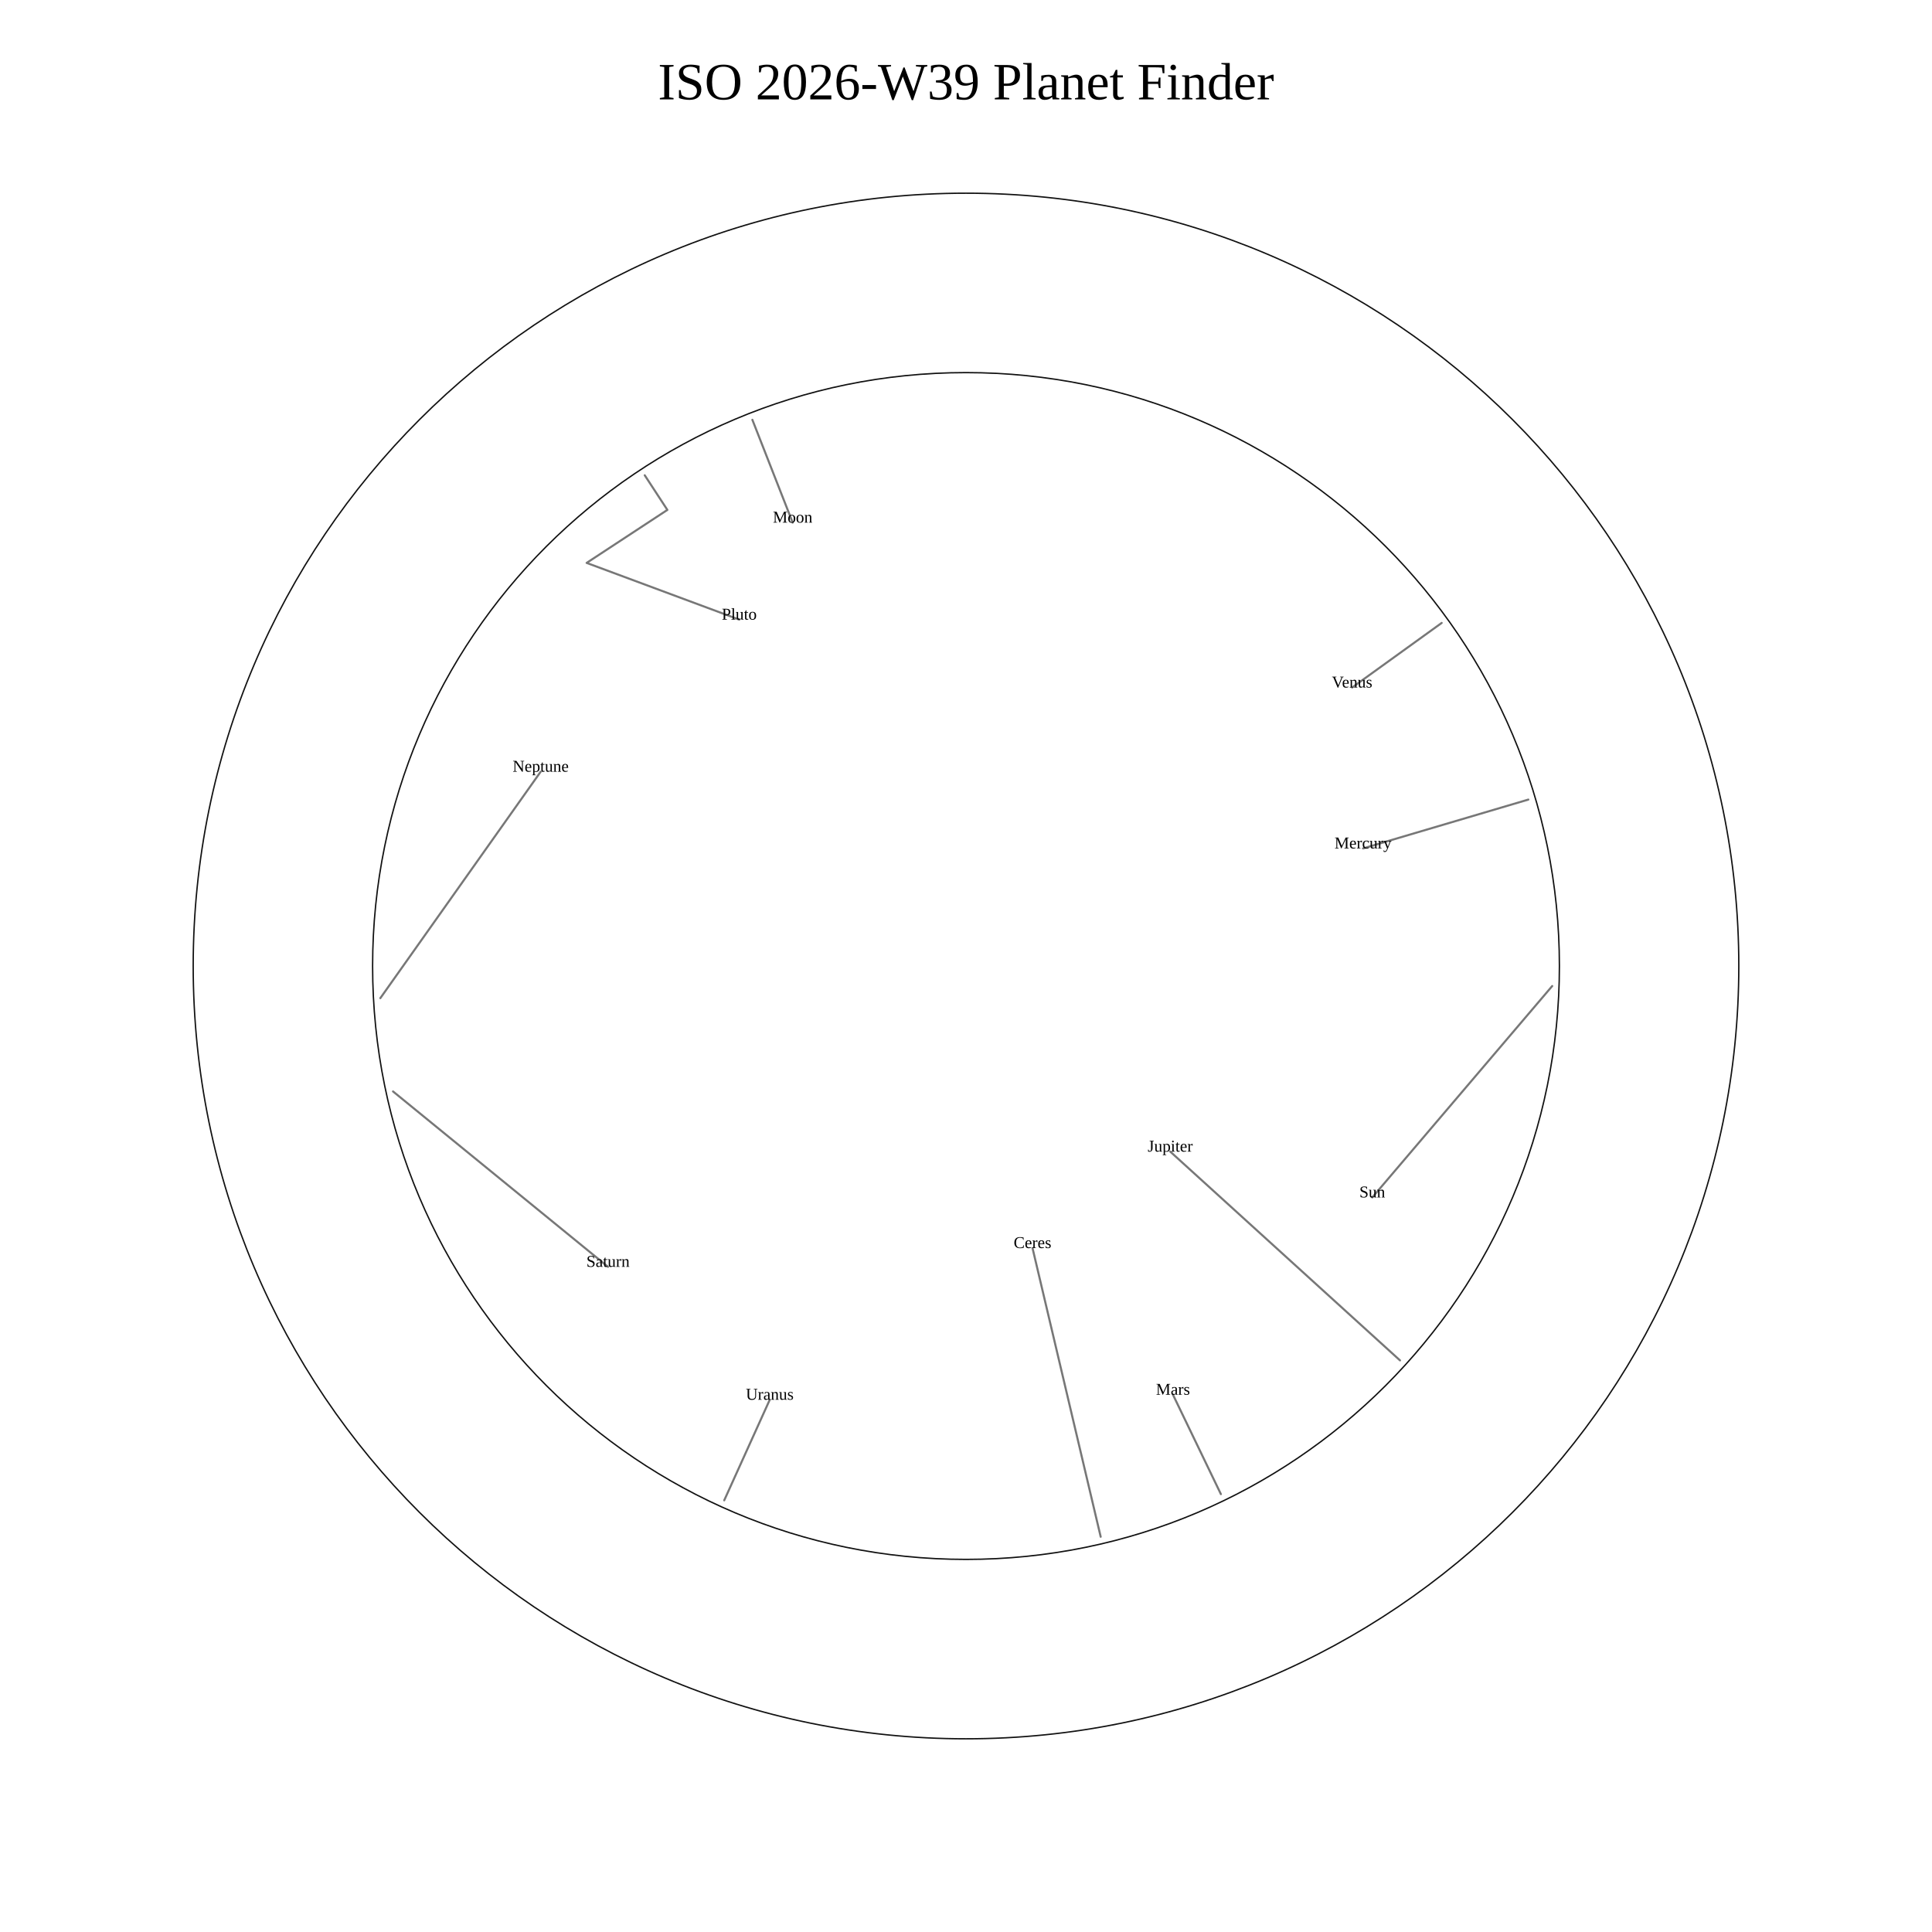
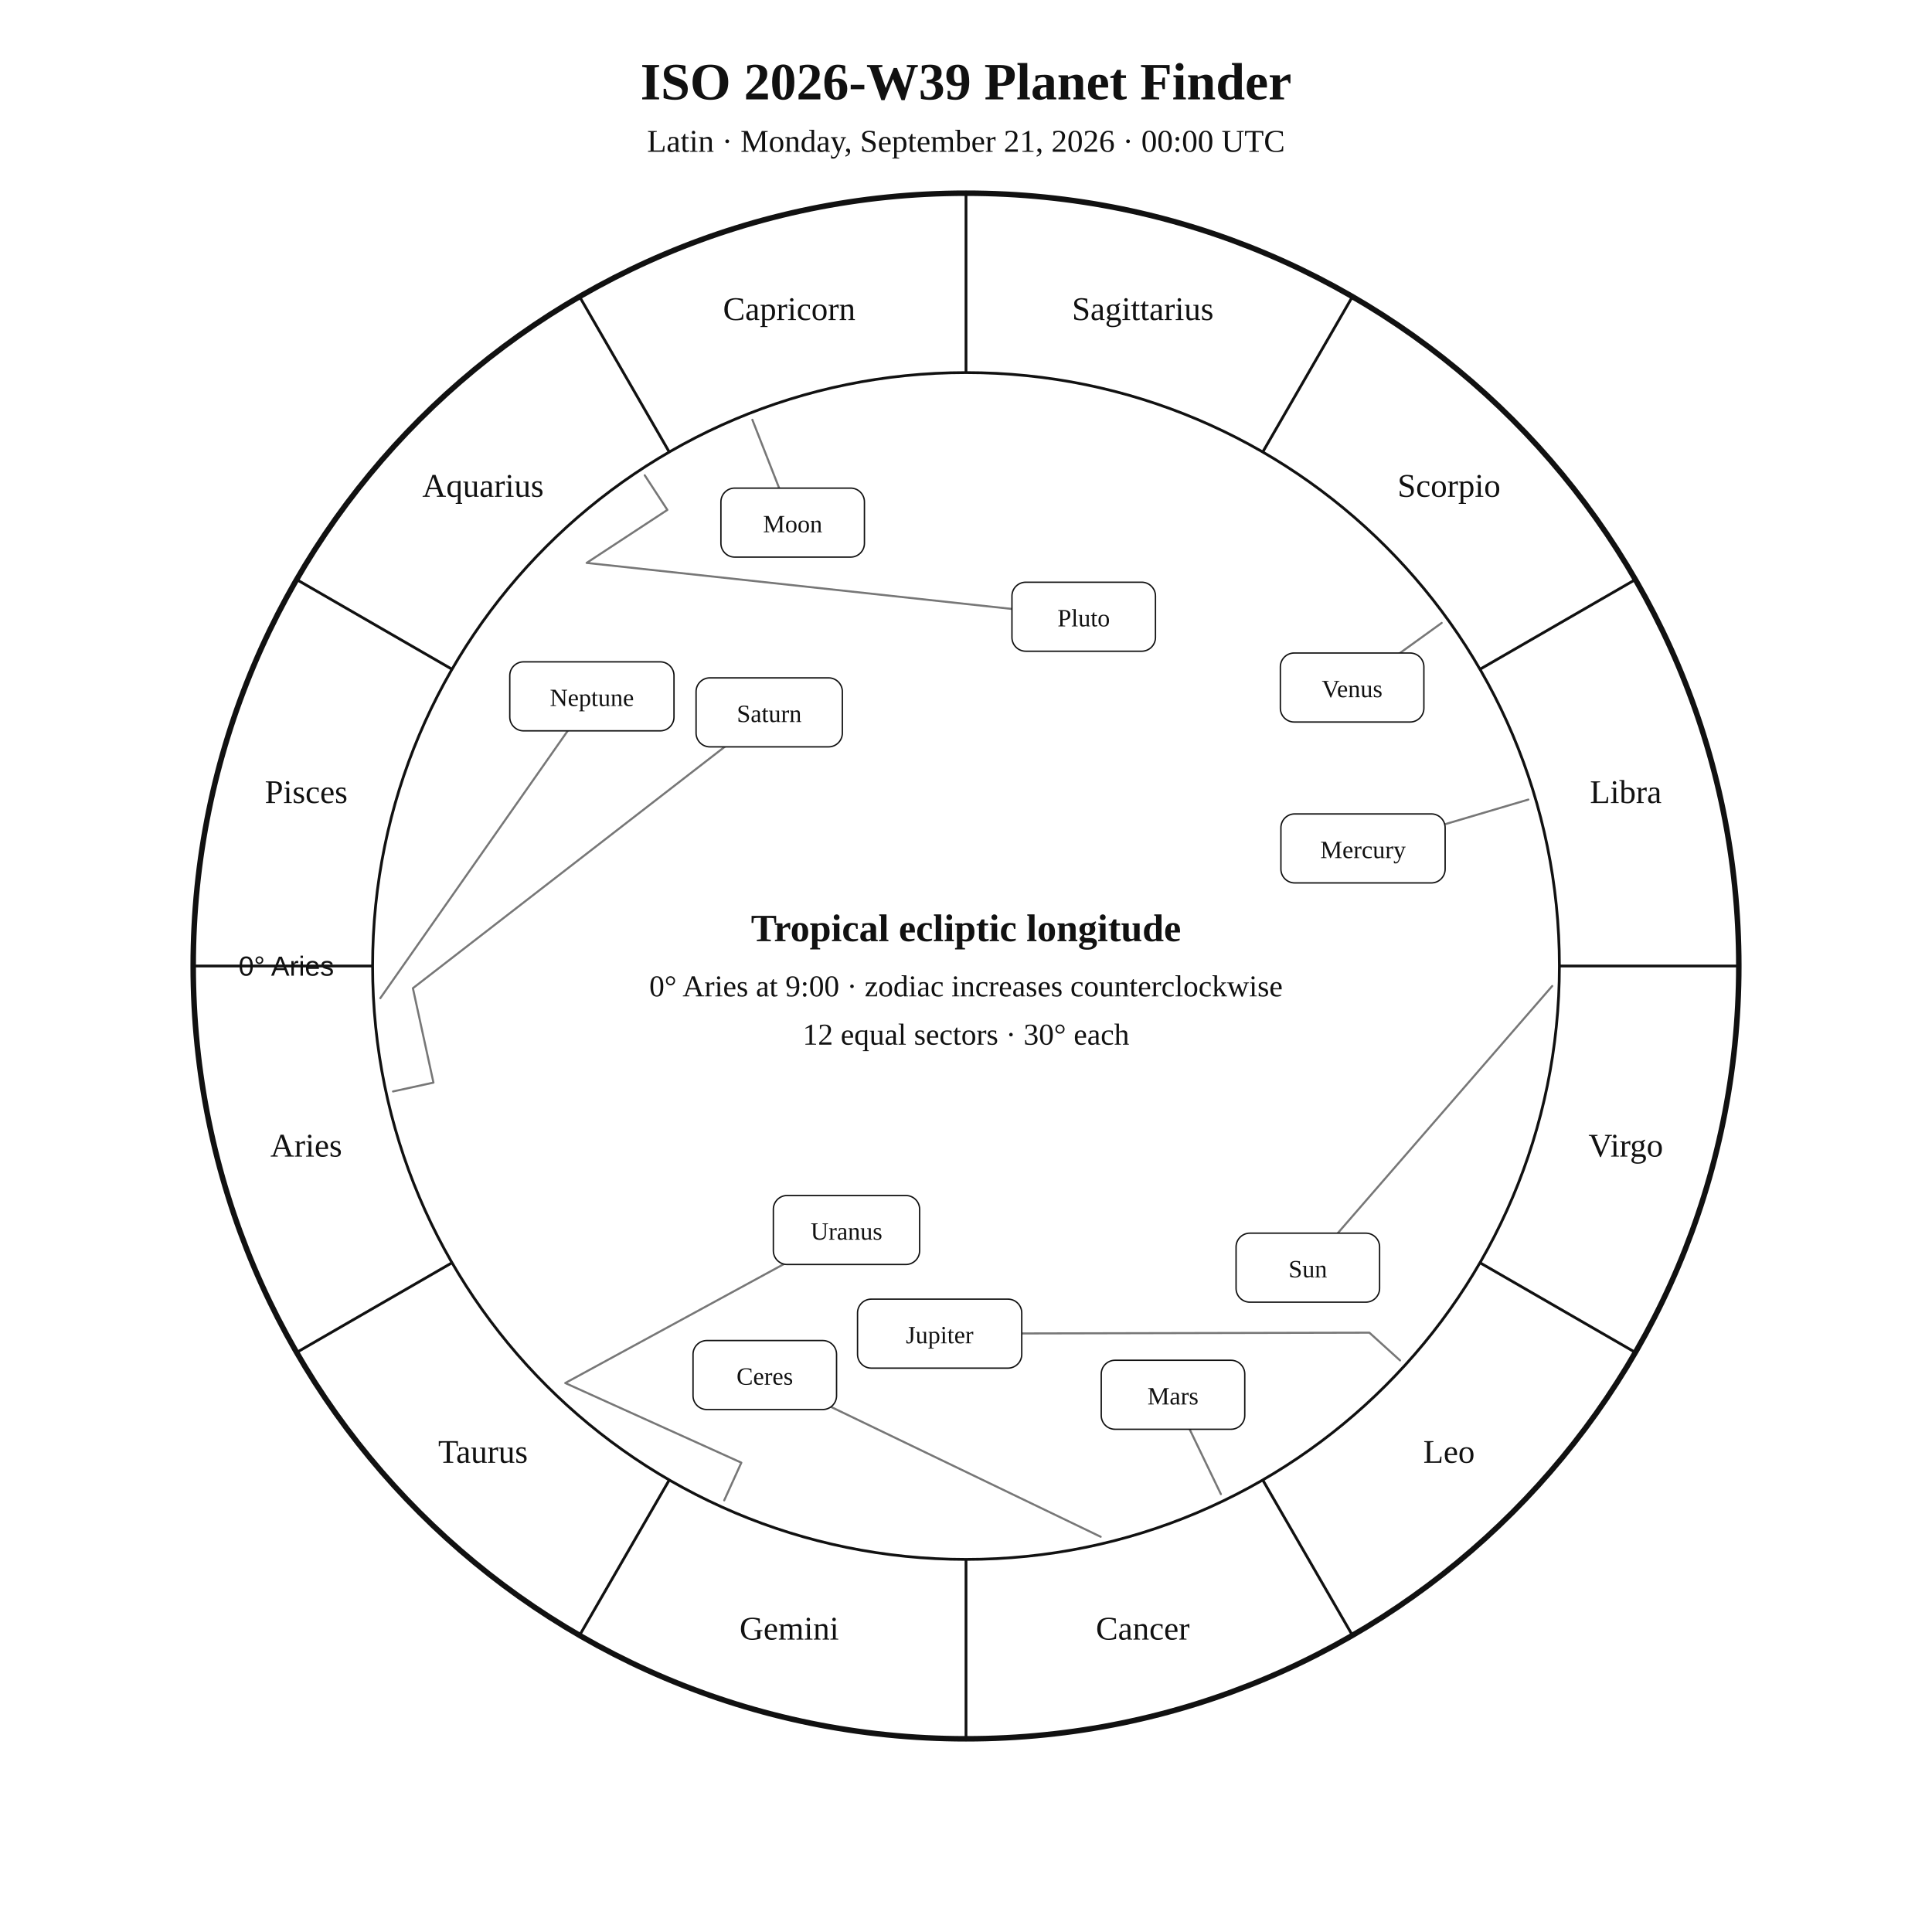
<svg xmlns="http://www.w3.org/2000/svg" width="1400" height="1400" viewBox="0 0 1400 1400">
  <rect width="100%" height="100%" fill="white" />
-   <text x="700" y="72" text-anchor="middle" font-size="38">ISO 2026-W39 Planet Finder</text>
-   <circle cx="700" cy="700" r="560" fill="none" stroke="#111" />
-   <circle cx="700" cy="700" r="430" fill="none" stroke="#111" />
-   <polyline points="1124.8,714.5 994.4,867.7" fill="none" stroke="#777" stroke-width="1.5" stroke-linejoin="round" stroke-linecap="round" />
-   <text x="994.4" y="867.7" text-anchor="middle">Sun</text>
+   <style>text{font-family:Georgia,"Times New Roman",serif;fill:#111!important;color:#111!important;-webkit-text-fill-color:#111!important}.sans{font-family:Arial,Helvetica,sans-serif}</style>
+   <text x="700" y="72" text-anchor="middle" font-size="38" font-weight="700">ISO 2026-W39 Planet Finder</text>
+   <text x="700" y="110" text-anchor="middle" font-size="23">Latin · Monday, September 21, 2026 · 00:00 UTC</text>
+   <circle cx="700" cy="700" r="560" fill="none" stroke="#111" stroke-width="4" />
+   <circle cx="700" cy="700" r="430" fill="none" stroke="#111" stroke-width="2" />
+   <line x1="270.0" y1="700.0" x2="140.0" y2="700.0" stroke="#111" stroke-width="2" />
+   <line x1="327.6" y1="915.0" x2="215.0" y2="980.0" stroke="#111" stroke-width="2" />
+   <line x1="485.0" y1="1072.4" x2="420.0" y2="1185.0" stroke="#111" stroke-width="2" />
+   <line x1="700.0" y1="1130.0" x2="700.0" y2="1260.0" stroke="#111" stroke-width="2" />
+   <line x1="915.0" y1="1072.4" x2="980.0" y2="1185.0" stroke="#111" stroke-width="2" />
+   <line x1="1072.4" y1="915.0" x2="1185.0" y2="980.0" stroke="#111" stroke-width="2" />
+   <line x1="1130.0" y1="700.0" x2="1260.0" y2="700.0" stroke="#111" stroke-width="2" />
+   <line x1="1072.4" y1="485.0" x2="1185.0" y2="420.0" stroke="#111" stroke-width="2" />
+   <line x1="915.0" y1="327.6" x2="980.0" y2="215.0" stroke="#111" stroke-width="2" />
+   <line x1="700.0" y1="270.0" x2="700.0" y2="140.0" stroke="#111" stroke-width="2" />
+   <line x1="485.0" y1="327.6" x2="420.0" y2="215.0" stroke="#111" stroke-width="2" />
+   <line x1="327.6" y1="485.0" x2="215.0" y2="420.0" stroke="#111" stroke-width="2" />
+   <text x="221.9" y="838.1" text-anchor="middle" font-size="24">Aries</text>
+   <text x="350.0" y="1060.0" text-anchor="middle" font-size="24">Taurus</text>
+   <text x="571.9" y="1188.1" text-anchor="middle" font-size="24">Gemini</text>
+   <text x="828.1" y="1188.1" text-anchor="middle" font-size="24">Cancer</text>
+   <text x="1050.0" y="1060.0" text-anchor="middle" font-size="24">Leo</text>
+   <text x="1178.1" y="838.1" text-anchor="middle" font-size="24">Virgo</text>
+   <text x="1178.1" y="581.9" text-anchor="middle" font-size="24">Libra</text>
+   <text x="1050.0" y="360.0" text-anchor="middle" font-size="24">Scorpio</text>
+   <text x="828.1" y="231.9" text-anchor="middle" font-size="24">Sagittarius</text>
+   <text x="571.9" y="231.9" text-anchor="middle" font-size="24">Capricorn</text>
+   <text x="350.0" y="360.0" text-anchor="middle" font-size="24">Aquarius</text>
+   <text x="221.9" y="581.9" text-anchor="middle" font-size="24">Pisces</text>
+   <text x="242.0" y="707.0" text-anchor="end" font-size="20" class="sans">0° Aries</text>
+   <polyline points="1124.8,714.5 947.7,918.6" fill="none" stroke="#777" stroke-width="1.5" stroke-linejoin="round" stroke-linecap="round" />
+   <rect x="895.7" y="893.6" width="104.0" height="50.0" rx="10" fill="white" stroke="#111" />
+   <text x="947.7" y="925.6" text-anchor="middle" font-size="18">Sun</text>
  <polyline points="545.2,304.2 574.4,378.7" fill="none" stroke="#777" stroke-width="1.5" stroke-linejoin="round" stroke-linecap="round" />
-   <text x="574.4" y="378.7" text-anchor="middle">Moon</text>
+   <rect x="522.4" y="353.7" width="104.0" height="50.0" rx="10" fill="white" stroke="#111" />
+   <text x="574.4" y="385.7" text-anchor="middle" font-size="18">Moon</text>
  <polyline points="1107.5,579.4 987.7,614.8" fill="none" stroke="#777" stroke-width="1.5" stroke-linejoin="round" stroke-linecap="round" />
-   <text x="987.7" y="614.8" text-anchor="middle">Mercury</text>
+   <rect x="928.2" y="589.8" width="119.0" height="50.0" rx="10" fill="white" stroke="#111" />
+   <text x="987.7" y="621.8" text-anchor="middle" font-size="18">Mercury</text>
  <polyline points="1044.7,451.4 979.8,498.2" fill="none" stroke="#777" stroke-width="1.5" stroke-linejoin="round" stroke-linecap="round" />
-   <text x="979.8" y="498.2" text-anchor="middle">Venus</text>
+   <rect x="927.8" y="473.2" width="104.0" height="50.0" rx="10" fill="white" stroke="#111" />
+   <text x="979.8" y="505.2" text-anchor="middle" font-size="18">Venus</text>
  <polyline points="884.7,1082.7 850.0,1010.7" fill="none" stroke="#777" stroke-width="1.5" stroke-linejoin="round" stroke-linecap="round" />
-   <text x="850.0" y="1010.7" text-anchor="middle">Mars</text>
-   <polyline points="1014.5,985.8 848.0,834.5" fill="none" stroke="#777" stroke-width="1.5" stroke-linejoin="round" stroke-linecap="round" />
-   <text x="848.0" y="834.5" text-anchor="middle">Jupiter</text>
-   <polyline points="284.8,790.9 440.6,918.0" fill="none" stroke="#777" stroke-width="1.5" stroke-linejoin="round" stroke-linecap="round" />
-   <text x="440.6" y="918.0" text-anchor="middle">Saturn</text>
-   <polyline points="797.6,1113.6 748.2,904.4" fill="none" stroke="#777" stroke-width="1.5" stroke-linejoin="round" stroke-linecap="round" />
-   <text x="748.2" y="904.4" text-anchor="middle">Ceres</text>
-   <polyline points="524.8,1087.2 557.8,1014.3" fill="none" stroke="#777" stroke-width="1.5" stroke-linejoin="round" stroke-linecap="round" />
-   <text x="557.8" y="1014.3" text-anchor="middle">Uranus</text>
-   <polyline points="275.6,723.3 391.8,559.2" fill="none" stroke="#777" stroke-width="1.5" stroke-linejoin="round" stroke-linecap="round" />
-   <text x="391.8" y="559.2" text-anchor="middle">Neptune</text>
-   <polyline points="467.2,344.4 483.6,369.5 425.1,407.9 535.7,449.0" fill="none" stroke="#777" stroke-width="1.5" stroke-linejoin="round" stroke-linecap="round" />
-   <text x="535.7" y="449.0" text-anchor="middle">Pluto</text>
+   <rect x="798.0" y="985.7" width="104.0" height="50.0" rx="10" fill="white" stroke="#111" />
+   <text x="850.0" y="1017.7" text-anchor="middle" font-size="18">Mars</text>
+   <polyline points="1014.5,985.8 992.3,965.7 680.9,966.4" fill="none" stroke="#777" stroke-width="1.5" stroke-linejoin="round" stroke-linecap="round" />
+   <rect x="621.4" y="941.4" width="119.0" height="50.0" rx="10" fill="white" stroke="#111" />
+   <text x="680.9" y="973.4" text-anchor="middle" font-size="18">Jupiter</text>
+   <polyline points="284.8,790.9 314.1,784.5 299.2,716.1 557.4,516.2" fill="none" stroke="#777" stroke-width="1.5" stroke-linejoin="round" stroke-linecap="round" />
+   <rect x="504.4" y="491.2" width="106.0" height="50.0" rx="10" fill="white" stroke="#111" />
+   <text x="557.4" y="523.2" text-anchor="middle" font-size="18">Saturn</text>
+   <polyline points="797.6,1113.6 554.2,996.4" fill="none" stroke="#777" stroke-width="1.5" stroke-linejoin="round" stroke-linecap="round" />
+   <rect x="502.2" y="971.4" width="104.0" height="50.0" rx="10" fill="white" stroke="#111" />
+   <text x="554.2" y="1003.4" text-anchor="middle" font-size="18">Ceres</text>
+   <polyline points="524.8,1087.2 537.2,1059.9 409.6,1002.2 613.4,891.3" fill="none" stroke="#777" stroke-width="1.5" stroke-linejoin="round" stroke-linecap="round" />
+   <rect x="560.4" y="866.3" width="106.0" height="50.0" rx="10" fill="white" stroke="#111" />
+   <text x="613.4" y="898.3" text-anchor="middle" font-size="18">Uranus</text>
+   <polyline points="275.6,723.3 428.9,504.6" fill="none" stroke="#777" stroke-width="1.5" stroke-linejoin="round" stroke-linecap="round" />
+   <rect x="369.4" y="479.6" width="119.0" height="50.0" rx="10" fill="white" stroke="#111" />
+   <text x="428.9" y="511.6" text-anchor="middle" font-size="18">Neptune</text>
+   <polyline points="467.2,344.4 483.6,369.5 425.1,407.9 785.3,446.9" fill="none" stroke="#777" stroke-width="1.5" stroke-linejoin="round" stroke-linecap="round" />
+   <rect x="733.3" y="421.9" width="104.0" height="50.0" rx="10" fill="white" stroke="#111" />
+   <text x="785.3" y="453.9" text-anchor="middle" font-size="18">Pluto</text>
+   <text x="700" y="682" text-anchor="middle" font-size="28" font-weight="700">Tropical ecliptic longitude</text>
+   <text x="700" y="722" text-anchor="middle" font-size="22">0° Aries at 9:00 · zodiac increases counterclockwise</text>
+   <text x="700" y="757" text-anchor="middle" font-size="22">12 equal sectors · 30° each</text>
</svg>
